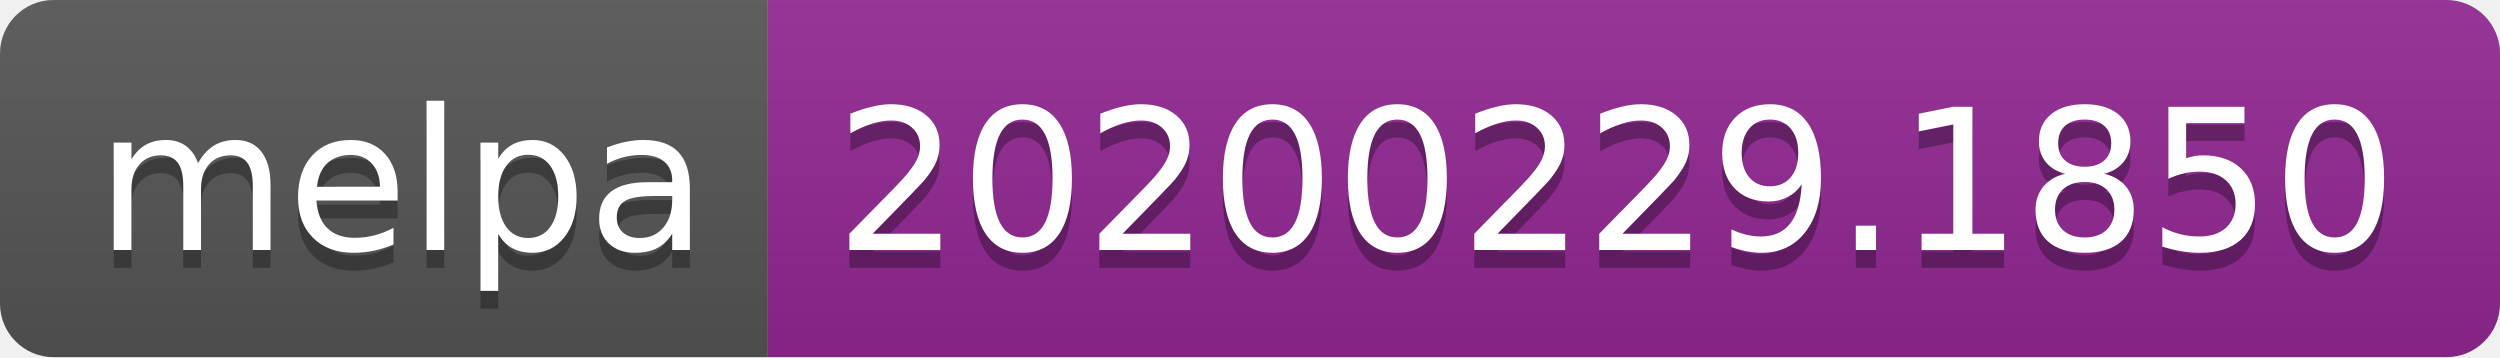
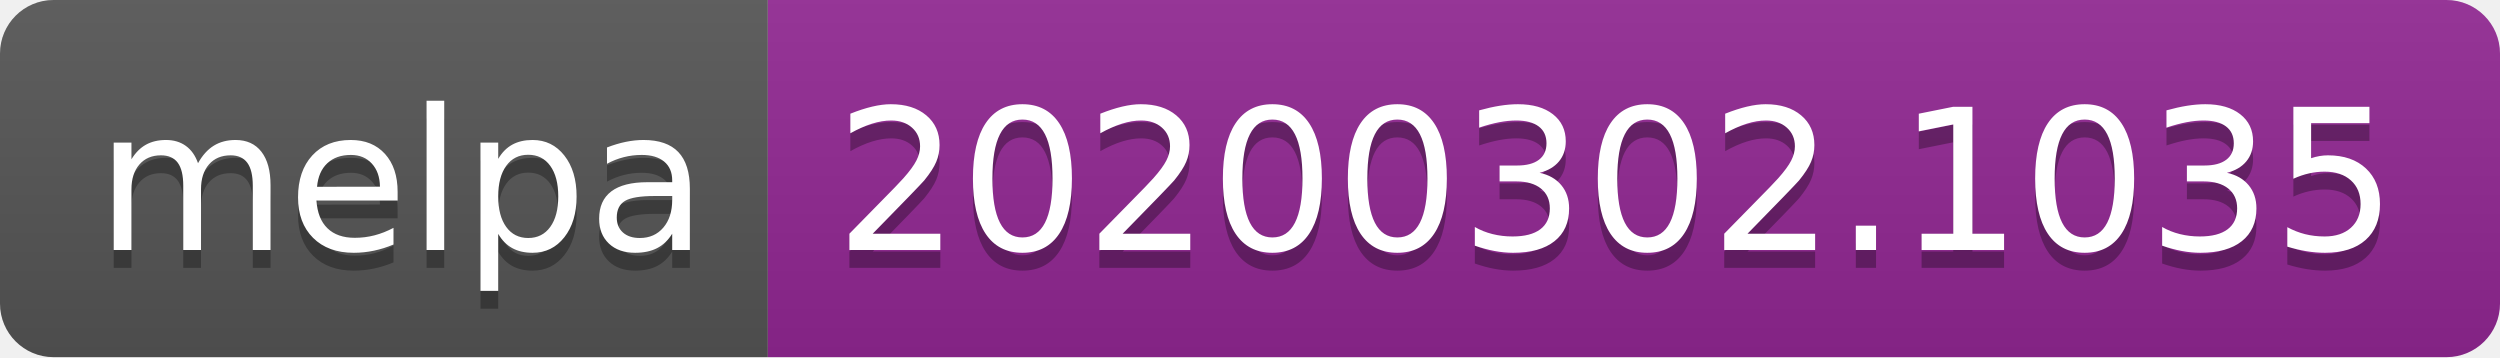
<svg xmlns="http://www.w3.org/2000/svg" width="140" height="20">
  <linearGradient id="b" x2="0" y2="100%">
    <stop offset="0" stop-color="#bbb" stop-opacity=".1" />
    <stop offset="1" stop-opacity=".1" />
  </linearGradient>
  <clipPath id="a">
    <rect width="140" height="20" rx="3" fill="#fff" />
  </clipPath>
  <g clip-path="url(#a)">
    <path fill="#555" d="M0 0h43v20H0z" />
    <path fill="#922793" d="M43 0h97v20H43z" />
    <path fill="url(#b)" d="M0 0h140v20H0z" />
  </g>
  <g fill="#fff" text-anchor="middle" font-family="DejaVu Sans,Verdana,Geneva,sans-serif" font-size="110">
    <text x="225" y="150" fill="#010101" fill-opacity=".3" transform="scale(.1)" textLength="330">melpa</text>
    <text x="225" y="140" transform="scale(.1)" textLength="330">melpa</text>
-     <text x="905" y="150" fill="#010101" fill-opacity=".3" transform="scale(.1)" textLength="870">20200229.1850</text>
-     <text x="905" y="140" transform="scale(.1)" textLength="870">20200229.1850</text>
+     <text x="905" y="150" fill="#010101" fill-opacity=".3" transform="scale(.1)" textLength="870">20200302.1035</text>
+     <text x="905" y="140" transform="scale(.1)" textLength="870">20200302.1035</text>
  </g>
</svg>
